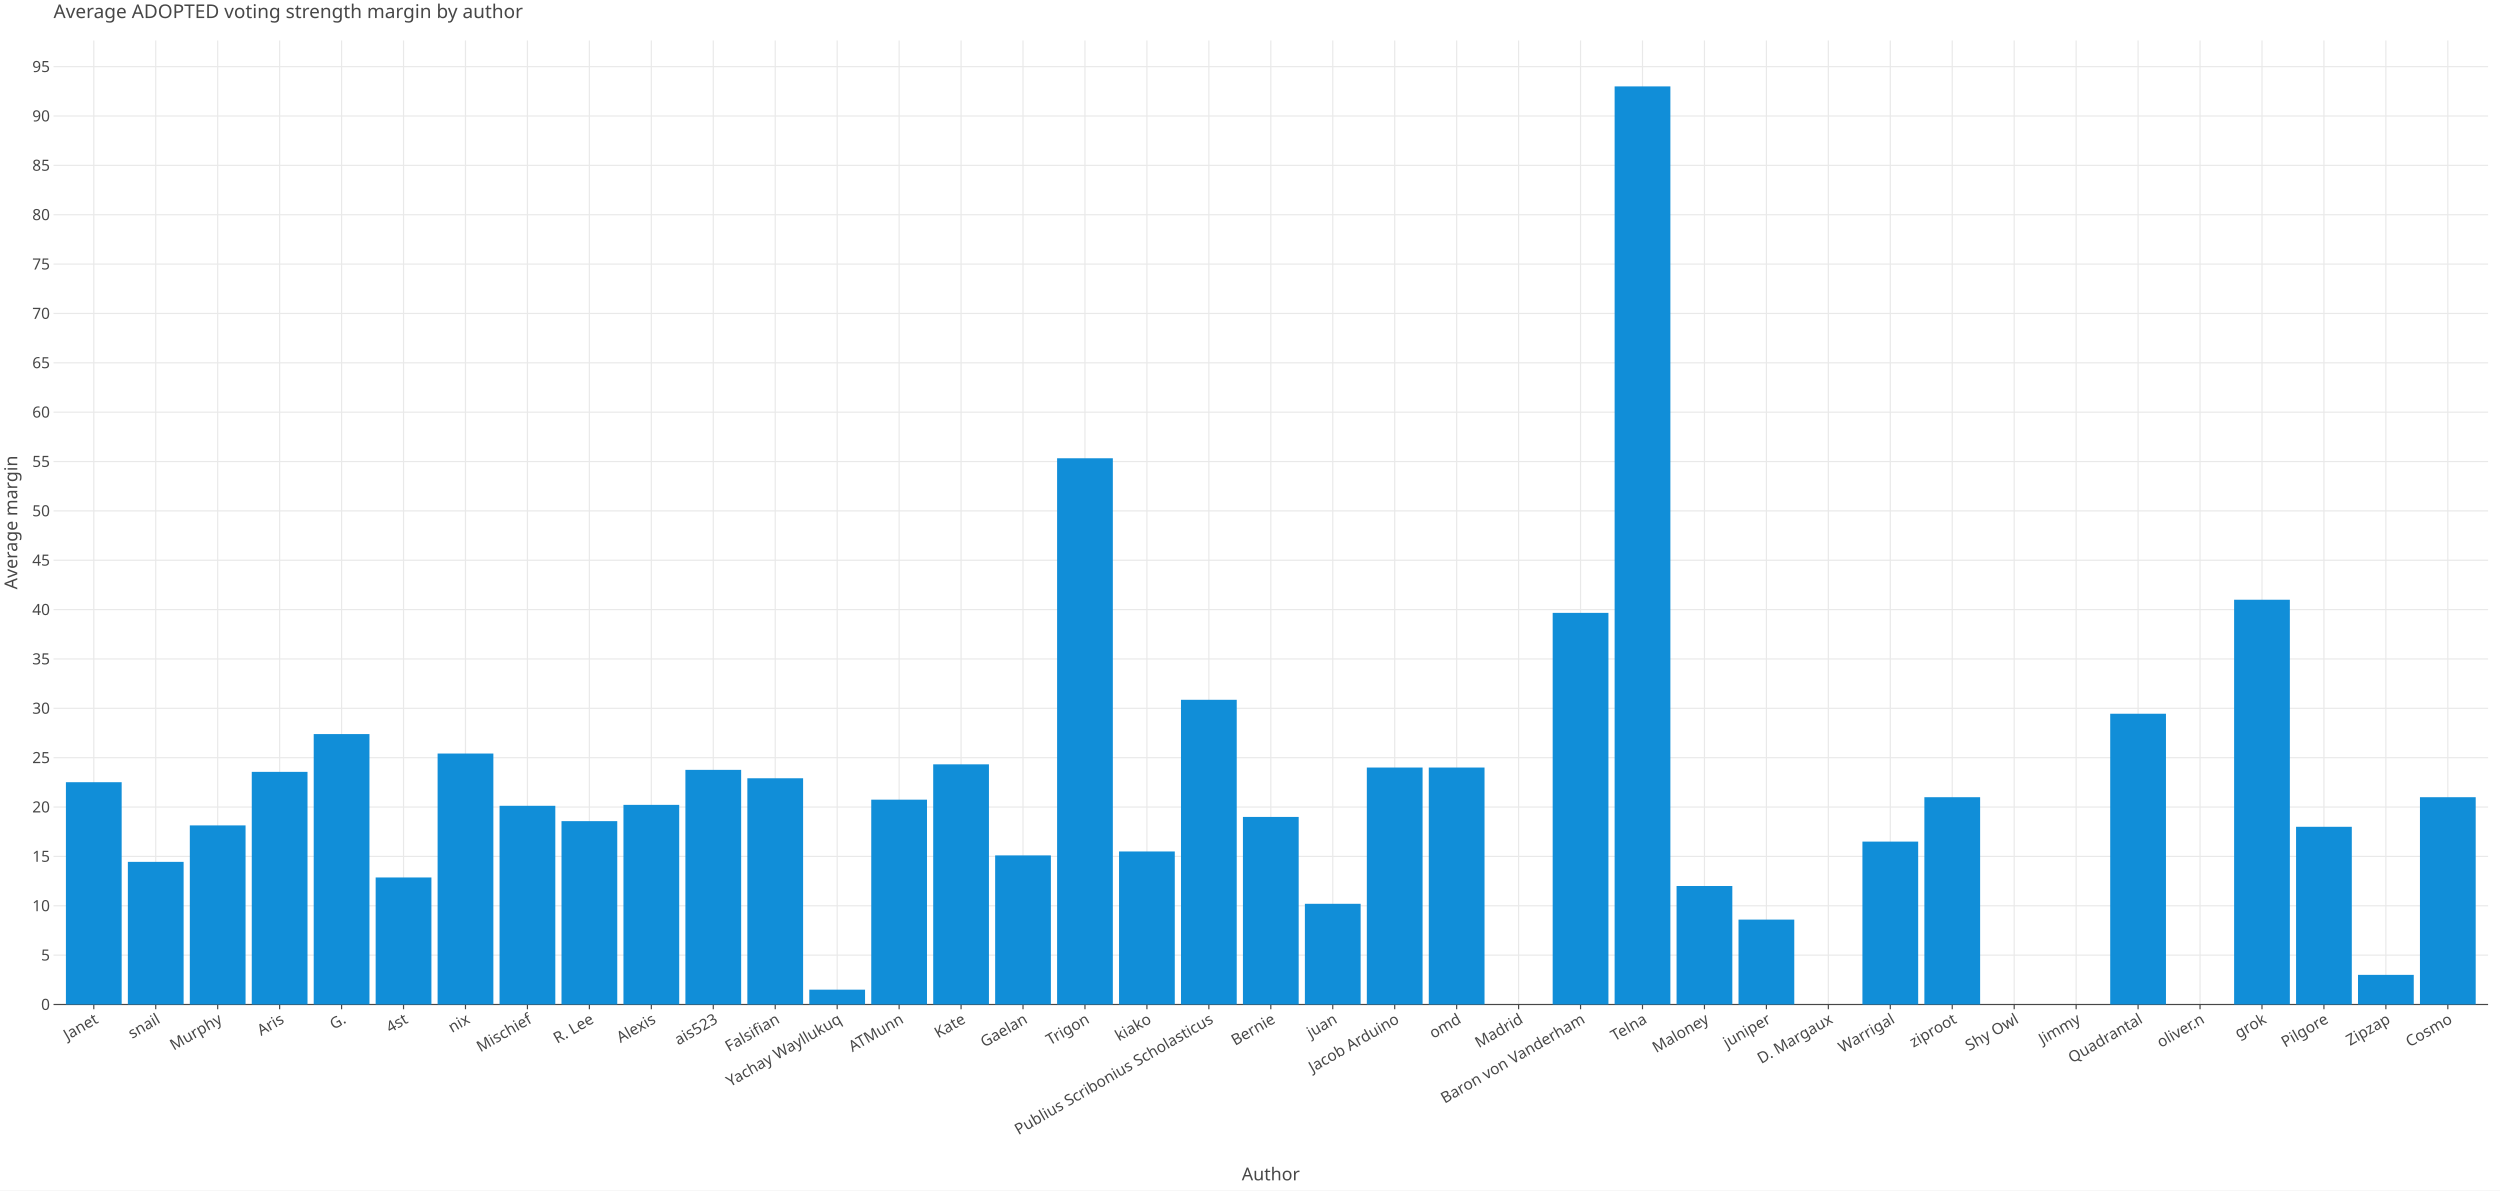
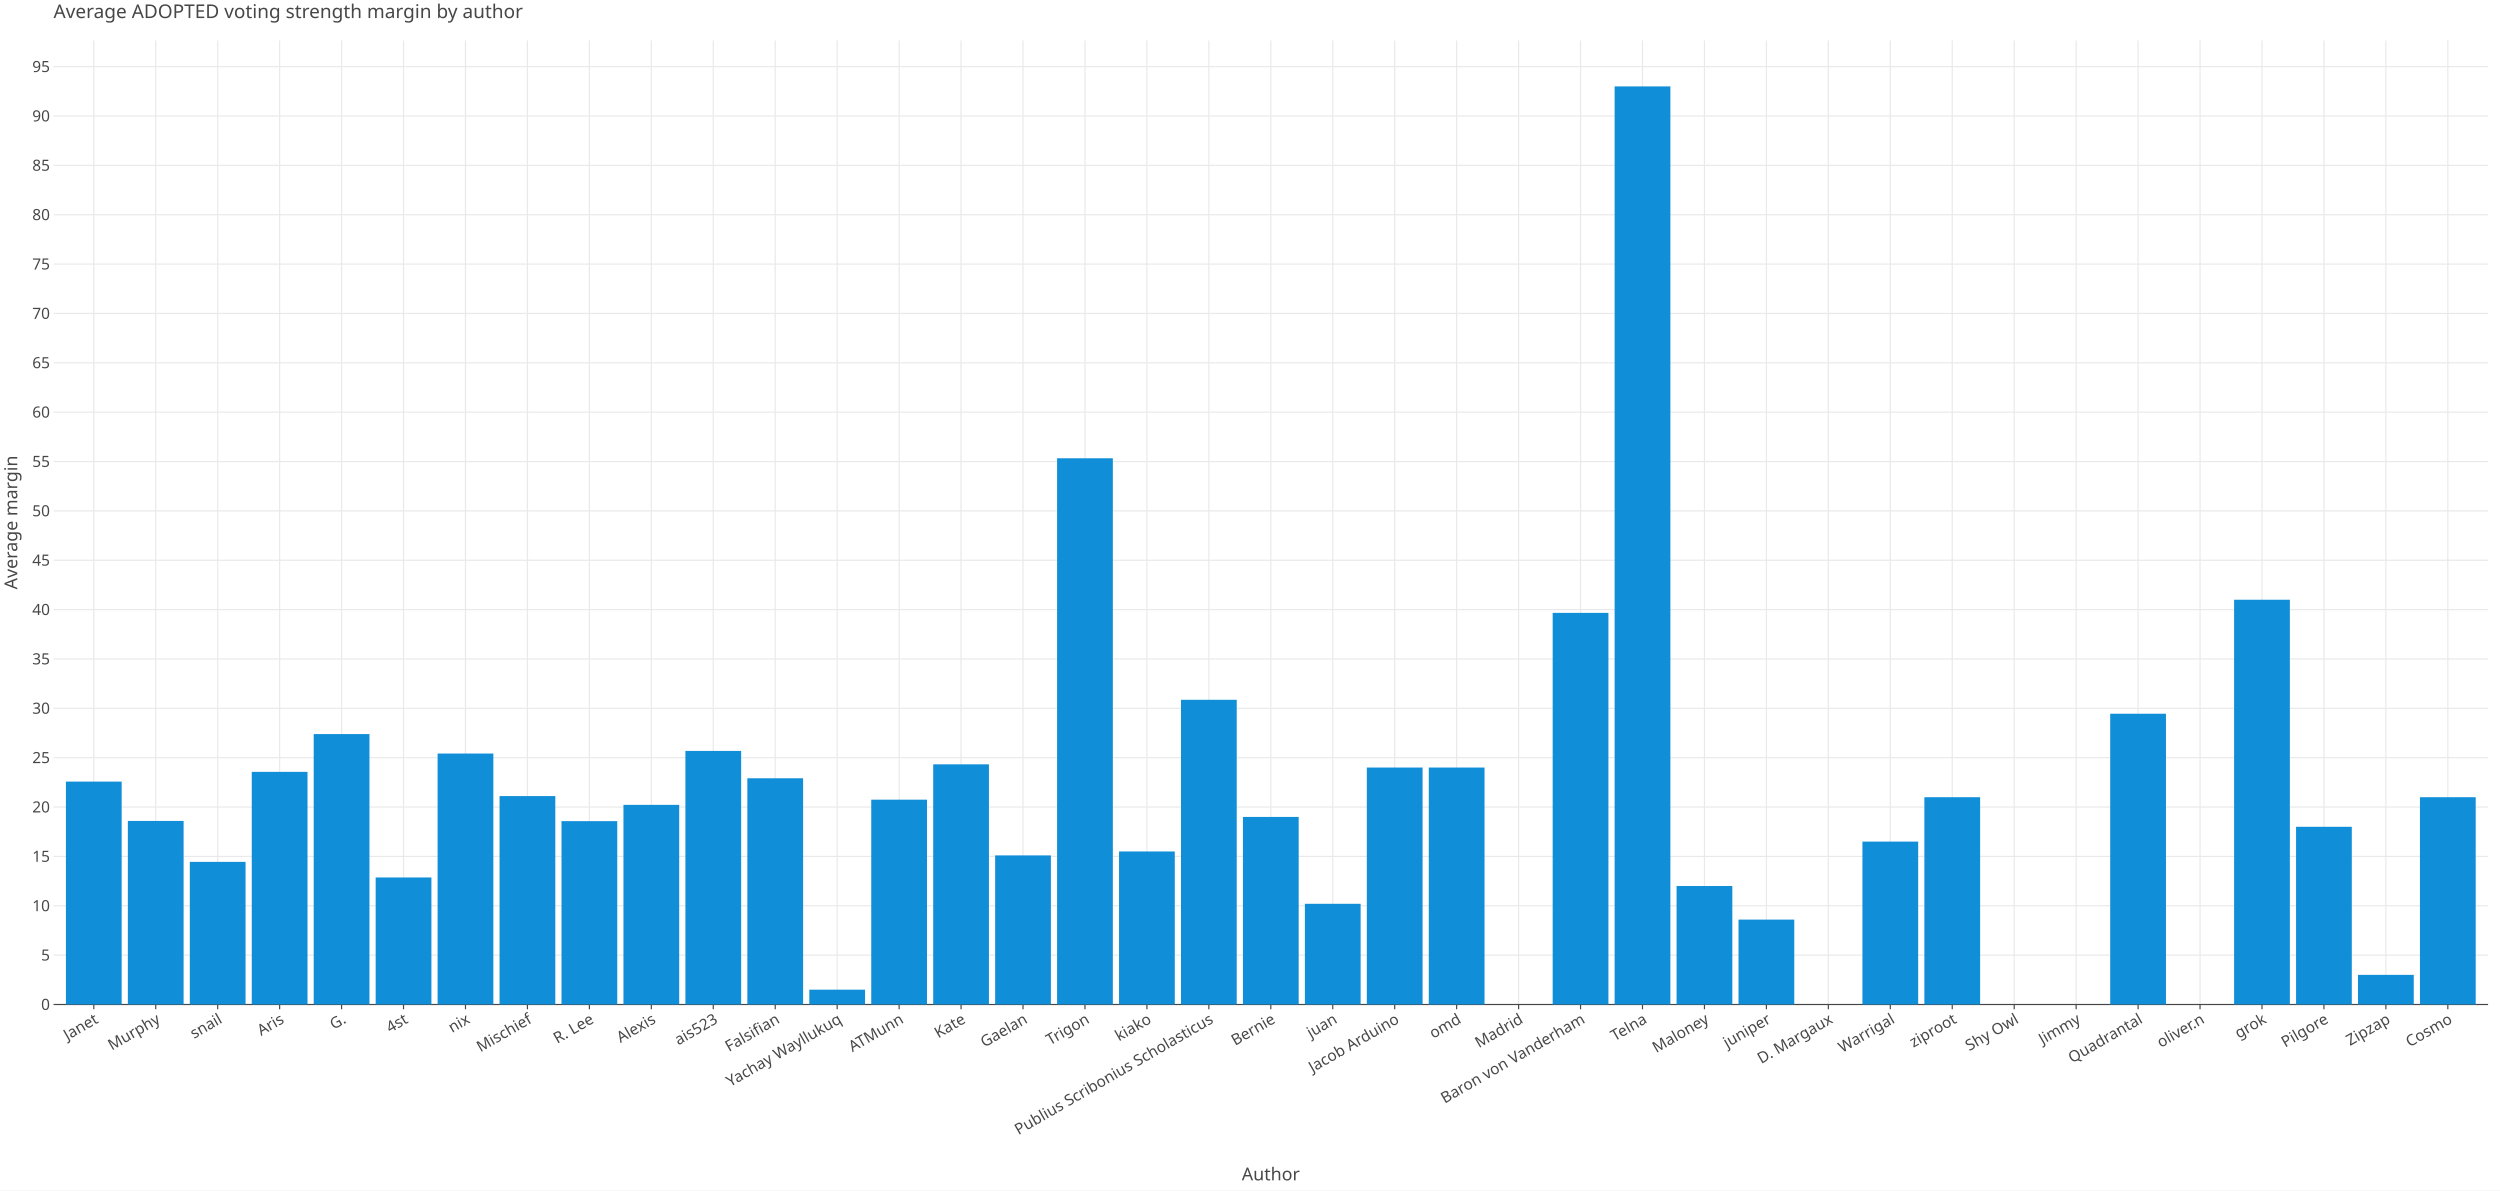
<svg xmlns="http://www.w3.org/2000/svg" class="plt-container" width="2100.0" height="1000.0">
  <style type="text/css">
  .plt-container {
   font-family: Lucida Grande, sans-serif;
   user-select: none;
   -webkit-user-select: none;
   -moz-user-select: none;
   -ms-user-select: none;
}
text {
   text-rendering: optimizeLegibility;
}
- #peZmkcB .plot-title {
+ #pM01nCL .plot-title {
   fill: #474747;
   font-family: Lucida Grande, sans-serif;
   font-size: 16.0px;
   font-weight: normal;
   font-style: normal;   
}
- #peZmkcB .plot-subtitle {
+ #pM01nCL .plot-subtitle {
   fill: #474747;
   font-family: Lucida Grande, sans-serif;
   font-size: 15.0px;
   font-weight: normal;
   font-style: normal;   
}
- #peZmkcB .plot-caption {
-    fill: #474747;
-    font-family: Lucida Grande, sans-serif;
-    font-size: 13.0px;
-    font-weight: normal;
-    font-style: normal;   
- }
- #peZmkcB .legend-title {
+ #pM01nCL .plot-caption {
+    fill: #474747;
+    font-family: Lucida Grande, sans-serif;
+    font-size: 13.0px;
+    font-weight: normal;
+    font-style: normal;   
+ }
+ #pM01nCL .legend-title {
   fill: #474747;
   font-family: Lucida Grande, sans-serif;
   font-size: 15.0px;
   font-weight: normal;
   font-style: normal;   
}
- #peZmkcB .legend-item {
-    fill: #474747;
-    font-family: Lucida Grande, sans-serif;
-    font-size: 13.0px;
-    font-weight: normal;
-    font-style: normal;   
- }
- #peZmkcB .axis-title-x {
+ #pM01nCL .legend-item {
+    fill: #474747;
+    font-family: Lucida Grande, sans-serif;
+    font-size: 13.0px;
+    font-weight: normal;
+    font-style: normal;   
+ }
+ #pM01nCL .axis-title-x {
   fill: #474747;
   font-family: Lucida Grande, sans-serif;
   font-size: 15.0px;
   font-weight: normal;
   font-style: normal;   
}
- #peZmkcB .axis-text-x {
-    fill: #474747;
-    font-family: Lucida Grande, sans-serif;
-    font-size: 13.0px;
-    font-weight: normal;
-    font-style: normal;   
- }
- #dZuiqFP .axis-tooltip-text-x {
+ #pM01nCL .axis-text-x {
+    fill: #474747;
+    font-family: Lucida Grande, sans-serif;
+    font-size: 13.0px;
+    font-weight: normal;
+    font-style: normal;   
+ }
+ #d5XIESj .axis-tooltip-text-x {
   fill: #ffffff;
   font-family: Lucida Grande, sans-serif;
   font-size: 13.0px;
   font-weight: normal;
   font-style: normal;   
}
- #peZmkcB .axis-title-y {
+ #pM01nCL .axis-title-y {
   fill: #474747;
   font-family: Lucida Grande, sans-serif;
   font-size: 15.0px;
   font-weight: normal;
   font-style: normal;   
}
- #peZmkcB .axis-text-y {
-    fill: #474747;
-    font-family: Lucida Grande, sans-serif;
-    font-size: 13.0px;
-    font-weight: normal;
-    font-style: normal;   
- }
- #dZuiqFP .axis-tooltip-text-y {
+ #pM01nCL .axis-text-y {
+    fill: #474747;
+    font-family: Lucida Grande, sans-serif;
+    font-size: 13.0px;
+    font-weight: normal;
+    font-style: normal;   
+ }
+ #d5XIESj .axis-tooltip-text-y {
   fill: #ffffff;
   font-family: Lucida Grande, sans-serif;
   font-size: 13.0px;
   font-weight: normal;
   font-style: normal;   
}
- #peZmkcB .facet-strip-text-x {
-    fill: #474747;
-    font-family: Lucida Grande, sans-serif;
-    font-size: 13.0px;
-    font-weight: normal;
-    font-style: normal;   
- }
- #peZmkcB .facet-strip-text-y {
-    fill: #474747;
-    font-family: Lucida Grande, sans-serif;
-    font-size: 13.0px;
-    font-weight: normal;
-    font-style: normal;   
- }
- #dZuiqFP .tooltip-text {
-    fill: #474747;
-    font-family: Lucida Grande, sans-serif;
-    font-size: 13.0px;
-    font-weight: normal;
-    font-style: normal;   
- }
- #dZuiqFP .tooltip-title {
+ #pM01nCL .facet-strip-text-x {
+    fill: #474747;
+    font-family: Lucida Grande, sans-serif;
+    font-size: 13.0px;
+    font-weight: normal;
+    font-style: normal;   
+ }
+ #pM01nCL .facet-strip-text-y {
+    fill: #474747;
+    font-family: Lucida Grande, sans-serif;
+    font-size: 13.0px;
+    font-weight: normal;
+    font-style: normal;   
+ }
+ #d5XIESj .tooltip-text {
+    fill: #474747;
+    font-family: Lucida Grande, sans-serif;
+    font-size: 13.0px;
+    font-weight: normal;
+    font-style: normal;   
+ }
+ #d5XIESj .tooltip-title {
   fill: #474747;
   font-family: Lucida Grande, sans-serif;
   font-size: 13.0px;
   font-weight: bold;
   font-style: normal;   
}
- #dZuiqFP .tooltip-label {
+ #d5XIESj .tooltip-label {
   fill: #474747;
   font-family: Lucida Grande, sans-serif;
   font-size: 13.0px;
   font-weight: bold;
   font-style: normal;   
}

  </style>
-   <g id="peZmkcB">
+   <g id="pM01nCL">
    <rect x="0.0" y="0.0" height="1000.0" width="2100.0" stroke="rgb(71,71,71)" stroke-opacity="1.0" stroke-width="0.0" fill="rgb(255,255,255)" fill-opacity="1.0">
    </rect>
    <g transform="translate(23.0 34.0 ) ">
      <g transform="translate(21.96121 809.7774 ) ">
        <line x1="33.824" y1="-0.0" x2="33.824" y2="-809.777" stroke="rgb(233,233,233)" stroke-opacity="1.0" stroke-width="1.0">
        </line>
        <line x1="85.86" y1="-0.0" x2="85.86" y2="-809.777" stroke="rgb(233,233,233)" stroke-opacity="1.0" stroke-width="1.0">
        </line>
        <line x1="137.897" y1="-0.0" x2="137.897" y2="-809.777" stroke="rgb(233,233,233)" stroke-opacity="1.0" stroke-width="1.0">
        </line>
        <line x1="189.934" y1="-0.0" x2="189.934" y2="-809.777" stroke="rgb(233,233,233)" stroke-opacity="1.0" stroke-width="1.0">
        </line>
        <line x1="241.97" y1="-0.0" x2="241.97" y2="-809.777" stroke="rgb(233,233,233)" stroke-opacity="1.0" stroke-width="1.0">
        </line>
        <line x1="294.007" y1="-0.0" x2="294.007" y2="-809.777" stroke="rgb(233,233,233)" stroke-opacity="1.0" stroke-width="1.0">
        </line>
        <line x1="346.043" y1="-0.0" x2="346.043" y2="-809.777" stroke="rgb(233,233,233)" stroke-opacity="1.0" stroke-width="1.0">
        </line>
        <line x1="398.08" y1="-0.0" x2="398.08" y2="-809.777" stroke="rgb(233,233,233)" stroke-opacity="1.0" stroke-width="1.0">
        </line>
        <line x1="450.117" y1="-0.0" x2="450.117" y2="-809.777" stroke="rgb(233,233,233)" stroke-opacity="1.0" stroke-width="1.0">
        </line>
        <line x1="502.153" y1="-0.0" x2="502.153" y2="-809.777" stroke="rgb(233,233,233)" stroke-opacity="1.0" stroke-width="1.0">
        </line>
        <line x1="554.19" y1="-0.0" x2="554.19" y2="-809.777" stroke="rgb(233,233,233)" stroke-opacity="1.0" stroke-width="1.0">
        </line>
        <line x1="606.227" y1="-0.0" x2="606.227" y2="-809.777" stroke="rgb(233,233,233)" stroke-opacity="1.0" stroke-width="1.0">
        </line>
        <line x1="658.263" y1="-0.0" x2="658.263" y2="-809.777" stroke="rgb(233,233,233)" stroke-opacity="1.0" stroke-width="1.0">
        </line>
        <line x1="710.3" y1="-0.0" x2="710.3" y2="-809.777" stroke="rgb(233,233,233)" stroke-opacity="1.0" stroke-width="1.0">
        </line>
        <line x1="762.336" y1="-0.0" x2="762.336" y2="-809.777" stroke="rgb(233,233,233)" stroke-opacity="1.0" stroke-width="1.0">
        </line>
        <line x1="814.373" y1="-0.0" x2="814.373" y2="-809.777" stroke="rgb(233,233,233)" stroke-opacity="1.0" stroke-width="1.0">
        </line>
        <line x1="866.41" y1="-0.0" x2="866.41" y2="-809.777" stroke="rgb(233,233,233)" stroke-opacity="1.0" stroke-width="1.0">
        </line>
        <line x1="918.446" y1="-0.0" x2="918.446" y2="-809.777" stroke="rgb(233,233,233)" stroke-opacity="1.0" stroke-width="1.0">
        </line>
        <line x1="970.483" y1="-0.0" x2="970.483" y2="-809.777" stroke="rgb(233,233,233)" stroke-opacity="1.0" stroke-width="1.0">
        </line>
        <line x1="1022.519" y1="-0.0" x2="1022.519" y2="-809.777" stroke="rgb(233,233,233)" stroke-opacity="1.0" stroke-width="1.0">
        </line>
        <line x1="1074.556" y1="-0.0" x2="1074.556" y2="-809.777" stroke="rgb(233,233,233)" stroke-opacity="1.0" stroke-width="1.0">
        </line>
        <line x1="1126.593" y1="-0.0" x2="1126.593" y2="-809.777" stroke="rgb(233,233,233)" stroke-opacity="1.0" stroke-width="1.0">
        </line>
        <line x1="1178.629" y1="-0.0" x2="1178.629" y2="-809.777" stroke="rgb(233,233,233)" stroke-opacity="1.0" stroke-width="1.0">
        </line>
        <line x1="1230.666" y1="-0.0" x2="1230.666" y2="-809.777" stroke="rgb(233,233,233)" stroke-opacity="1.0" stroke-width="1.0">
        </line>
        <line x1="1282.702" y1="-0.0" x2="1282.702" y2="-809.777" stroke="rgb(233,233,233)" stroke-opacity="1.0" stroke-width="1.0">
        </line>
        <line x1="1334.739" y1="-0.0" x2="1334.739" y2="-809.777" stroke="rgb(233,233,233)" stroke-opacity="1.0" stroke-width="1.0">
        </line>
        <line x1="1386.776" y1="-0.0" x2="1386.776" y2="-809.777" stroke="rgb(233,233,233)" stroke-opacity="1.0" stroke-width="1.0">
        </line>
        <line x1="1438.812" y1="-0.0" x2="1438.812" y2="-809.777" stroke="rgb(233,233,233)" stroke-opacity="1.0" stroke-width="1.0">
        </line>
        <line x1="1490.849" y1="-0.0" x2="1490.849" y2="-809.777" stroke="rgb(233,233,233)" stroke-opacity="1.0" stroke-width="1.0">
        </line>
        <line x1="1542.885" y1="-0.0" x2="1542.885" y2="-809.777" stroke="rgb(233,233,233)" stroke-opacity="1.0" stroke-width="1.0">
        </line>
        <line x1="1594.922" y1="-0.0" x2="1594.922" y2="-809.777" stroke="rgb(233,233,233)" stroke-opacity="1.0" stroke-width="1.0">
        </line>
        <line x1="1646.959" y1="-0.0" x2="1646.959" y2="-809.777" stroke="rgb(233,233,233)" stroke-opacity="1.0" stroke-width="1.0">
        </line>
        <line x1="1698.995" y1="-0.0" x2="1698.995" y2="-809.777" stroke="rgb(233,233,233)" stroke-opacity="1.0" stroke-width="1.0">
        </line>
        <line x1="1751.032" y1="-0.0" x2="1751.032" y2="-809.777" stroke="rgb(233,233,233)" stroke-opacity="1.0" stroke-width="1.0">
        </line>
        <line x1="1803.069" y1="-0.0" x2="1803.069" y2="-809.777" stroke="rgb(233,233,233)" stroke-opacity="1.0" stroke-width="1.0">
        </line>
        <line x1="1855.105" y1="-0.0" x2="1855.105" y2="-809.777" stroke="rgb(233,233,233)" stroke-opacity="1.0" stroke-width="1.0">
        </line>
        <line x1="1907.142" y1="-0.0" x2="1907.142" y2="-809.777" stroke="rgb(233,233,233)" stroke-opacity="1.0" stroke-width="1.0">
        </line>
        <line x1="1959.178" y1="-0.0" x2="1959.178" y2="-809.777" stroke="rgb(233,233,233)" stroke-opacity="1.0" stroke-width="1.0">
        </line>
        <line x1="2011.215" y1="-0.0" x2="2011.215" y2="-809.777" stroke="rgb(233,233,233)" stroke-opacity="1.0" stroke-width="1.0">
        </line>
        <g transform="translate(33.8238 0.0 ) ">
          <line stroke-width="1.0" stroke="rgb(71,71,71)" stroke-opacity="1.0" x2="0.0" y2="4.0">
          </line>
          <g transform="translate(0.0 7.0 ) rotate(-30.0 ) ">
            <text class="axis-text-x" text-anchor="end" dy="0.7em">
            Janet
            </text>
          </g>
        </g>
        <g transform="translate(85.86041 0.0 ) ">
          <line stroke-width="1.0" stroke="rgb(71,71,71)" stroke-opacity="1.0" x2="0.0" y2="4.0">
          </line>
          <g transform="translate(0.0 7.0 ) rotate(-30.0 ) ">
            <text class="axis-text-x" text-anchor="end" dy="0.7em">
+             Murphy
+             </text>
+           </g>
+         </g>
+         <g transform="translate(137.897 0.0 ) ">
+           <line stroke-width="1.0" stroke="rgb(71,71,71)" stroke-opacity="1.0" x2="0.0" y2="4.0">
+           </line>
+           <g transform="translate(0.0 7.0 ) rotate(-30.0 ) ">
+             <text class="axis-text-x" text-anchor="end" dy="0.7em">
            snail
-             </text>
-           </g>
-         </g>
-         <g transform="translate(137.897 0.0 ) ">
-           <line stroke-width="1.0" stroke="rgb(71,71,71)" stroke-opacity="1.0" x2="0.0" y2="4.0">
-           </line>
-           <g transform="translate(0.0 7.0 ) rotate(-30.0 ) ">
-             <text class="axis-text-x" text-anchor="end" dy="0.7em">
-             Murphy
            </text>
          </g>
        </g>
        <g transform="translate(189.9336 0.0 ) ">
          <line stroke-width="1.0" stroke="rgb(71,71,71)" stroke-opacity="1.0" x2="0.0" y2="4.0">
          </line>
          <g transform="translate(0.0 7.0 ) rotate(-30.0 ) ">
            <text class="axis-text-x" text-anchor="end" dy="0.7em">
            Aris
            </text>
          </g>
        </g>
        <g transform="translate(241.9702 0.0 ) ">
          <line stroke-width="1.0" stroke="rgb(71,71,71)" stroke-opacity="1.0" x2="0.0" y2="4.0">
          </line>
          <g transform="translate(0.0 7.0 ) rotate(-30.0 ) ">
            <text class="axis-text-x" text-anchor="end" dy="0.7em">
            G.
            </text>
          </g>
        </g>
        <g transform="translate(294.0068 0.0 ) ">
          <line stroke-width="1.0" stroke="rgb(71,71,71)" stroke-opacity="1.0" x2="0.0" y2="4.0">
          </line>
          <g transform="translate(0.0 7.0 ) rotate(-30.0 ) ">
            <text class="axis-text-x" text-anchor="end" dy="0.7em">
            4st
            </text>
          </g>
        </g>
        <g transform="translate(346.0435 0.0 ) ">
          <line stroke-width="1.0" stroke="rgb(71,71,71)" stroke-opacity="1.0" x2="0.0" y2="4.0">
          </line>
          <g transform="translate(0.0 7.0 ) rotate(-30.0 ) ">
            <text class="axis-text-x" text-anchor="end" dy="0.7em">
            nix
            </text>
          </g>
        </g>
        <g transform="translate(398.0801 0.0 ) ">
          <line stroke-width="1.0" stroke="rgb(71,71,71)" stroke-opacity="1.0" x2="0.0" y2="4.0">
          </line>
          <g transform="translate(0.0 7.0 ) rotate(-30.0 ) ">
            <text class="axis-text-x" text-anchor="end" dy="0.7em">
            Mischief
            </text>
          </g>
        </g>
        <g transform="translate(450.1167 0.0 ) ">
          <line stroke-width="1.0" stroke="rgb(71,71,71)" stroke-opacity="1.0" x2="0.0" y2="4.0">
          </line>
          <g transform="translate(0.0 7.0 ) rotate(-30.0 ) ">
            <text class="axis-text-x" text-anchor="end" dy="0.7em">
            R. Lee
            </text>
          </g>
        </g>
        <g transform="translate(502.1533 0.0 ) ">
          <line stroke-width="1.0" stroke="rgb(71,71,71)" stroke-opacity="1.0" x2="0.0" y2="4.0">
          </line>
          <g transform="translate(0.0 7.0 ) rotate(-30.0 ) ">
            <text class="axis-text-x" text-anchor="end" dy="0.7em">
            Alexis
            </text>
          </g>
        </g>
        <g transform="translate(554.1899 0.0 ) ">
          <line stroke-width="1.0" stroke="rgb(71,71,71)" stroke-opacity="1.0" x2="0.0" y2="4.0">
          </line>
          <g transform="translate(0.0 7.0 ) rotate(-30.0 ) ">
            <text class="axis-text-x" text-anchor="end" dy="0.7em">
            ais523
            </text>
          </g>
        </g>
        <g transform="translate(606.2265 0.0 ) ">
          <line stroke-width="1.0" stroke="rgb(71,71,71)" stroke-opacity="1.0" x2="0.0" y2="4.0">
          </line>
          <g transform="translate(0.0 7.0 ) rotate(-30.0 ) ">
            <text class="axis-text-x" text-anchor="end" dy="0.7em">
            Falsifian
            </text>
          </g>
        </g>
        <g transform="translate(658.2631 0.0 ) ">
          <line stroke-width="1.0" stroke="rgb(71,71,71)" stroke-opacity="1.0" x2="0.0" y2="4.0">
          </line>
          <g transform="translate(0.0 7.0 ) rotate(-30.0 ) ">
            <text class="axis-text-x" text-anchor="end" dy="0.7em">
            Yachay Wayllukuq
            </text>
          </g>
        </g>
        <g transform="translate(710.2997 0.0 ) ">
          <line stroke-width="1.0" stroke="rgb(71,71,71)" stroke-opacity="1.0" x2="0.0" y2="4.0">
          </line>
          <g transform="translate(0.0 7.0 ) rotate(-30.0 ) ">
            <text class="axis-text-x" text-anchor="end" dy="0.7em">
            ATMunn
            </text>
          </g>
        </g>
        <g transform="translate(762.3363 0.0 ) ">
          <line stroke-width="1.0" stroke="rgb(71,71,71)" stroke-opacity="1.0" x2="0.0" y2="4.0">
          </line>
          <g transform="translate(0.0 7.0 ) rotate(-30.0 ) ">
            <text class="axis-text-x" text-anchor="end" dy="0.7em">
            Kate
            </text>
          </g>
        </g>
        <g transform="translate(814.373 0.0 ) ">
          <line stroke-width="1.0" stroke="rgb(71,71,71)" stroke-opacity="1.0" x2="0.0" y2="4.0">
          </line>
          <g transform="translate(0.0 7.0 ) rotate(-30.0 ) ">
            <text class="axis-text-x" text-anchor="end" dy="0.7em">
            Gaelan
            </text>
          </g>
        </g>
        <g transform="translate(866.4096 0.0 ) ">
          <line stroke-width="1.0" stroke="rgb(71,71,71)" stroke-opacity="1.0" x2="0.0" y2="4.0">
          </line>
          <g transform="translate(0.0 7.0 ) rotate(-30.0 ) ">
            <text class="axis-text-x" text-anchor="end" dy="0.7em">
            Trigon
            </text>
          </g>
        </g>
        <g transform="translate(918.4462 0.0 ) ">
          <line stroke-width="1.0" stroke="rgb(71,71,71)" stroke-opacity="1.0" x2="0.0" y2="4.0">
          </line>
          <g transform="translate(0.0 7.0 ) rotate(-30.0 ) ">
            <text class="axis-text-x" text-anchor="end" dy="0.7em">
            kiako
            </text>
          </g>
        </g>
        <g transform="translate(970.4828 0.0 ) ">
          <line stroke-width="1.0" stroke="rgb(71,71,71)" stroke-opacity="1.0" x2="0.0" y2="4.0">
          </line>
          <g transform="translate(0.0 7.0 ) rotate(-30.0 ) ">
            <text class="axis-text-x" text-anchor="end" dy="0.7em">
            Publius Scribonius Scholasticus
            </text>
          </g>
        </g>
        <g transform="translate(1022.519 0.0 ) ">
          <line stroke-width="1.0" stroke="rgb(71,71,71)" stroke-opacity="1.0" x2="0.0" y2="4.0">
          </line>
          <g transform="translate(0.0 7.0 ) rotate(-30.0 ) ">
            <text class="axis-text-x" text-anchor="end" dy="0.7em">
            Bernie
            </text>
          </g>
        </g>
        <g transform="translate(1074.556 0.0 ) ">
          <line stroke-width="1.0" stroke="rgb(71,71,71)" stroke-opacity="1.0" x2="0.0" y2="4.0">
          </line>
          <g transform="translate(0.0 7.0 ) rotate(-30.0 ) ">
            <text class="axis-text-x" text-anchor="end" dy="0.7em">
            juan
            </text>
          </g>
        </g>
        <g transform="translate(1126.593 0.0 ) ">
          <line stroke-width="1.0" stroke="rgb(71,71,71)" stroke-opacity="1.0" x2="0.0" y2="4.0">
          </line>
          <g transform="translate(0.0 7.0 ) rotate(-30.0 ) ">
            <text class="axis-text-x" text-anchor="end" dy="0.7em">
            Jacob Arduino
            </text>
          </g>
        </g>
        <g transform="translate(1178.629 0.0 ) ">
          <line stroke-width="1.0" stroke="rgb(71,71,71)" stroke-opacity="1.0" x2="0.0" y2="4.0">
          </line>
          <g transform="translate(0.0 7.0 ) rotate(-30.0 ) ">
            <text class="axis-text-x" text-anchor="end" dy="0.7em">
            omd
            </text>
          </g>
        </g>
        <g transform="translate(1230.666 0.0 ) ">
          <line stroke-width="1.0" stroke="rgb(71,71,71)" stroke-opacity="1.0" x2="0.0" y2="4.0">
          </line>
          <g transform="translate(0.0 7.0 ) rotate(-30.0 ) ">
            <text class="axis-text-x" text-anchor="end" dy="0.7em">
            Madrid
            </text>
          </g>
        </g>
        <g transform="translate(1282.702 0.0 ) ">
          <line stroke-width="1.0" stroke="rgb(71,71,71)" stroke-opacity="1.0" x2="0.0" y2="4.0">
          </line>
          <g transform="translate(0.0 7.0 ) rotate(-30.0 ) ">
            <text class="axis-text-x" text-anchor="end" dy="0.7em">
            Baron von Vanderham
            </text>
          </g>
        </g>
        <g transform="translate(1334.739 0.0 ) ">
          <line stroke-width="1.0" stroke="rgb(71,71,71)" stroke-opacity="1.0" x2="0.0" y2="4.0">
          </line>
          <g transform="translate(0.0 7.0 ) rotate(-30.0 ) ">
            <text class="axis-text-x" text-anchor="end" dy="0.7em">
            Telna
            </text>
          </g>
        </g>
        <g transform="translate(1386.776 0.0 ) ">
          <line stroke-width="1.0" stroke="rgb(71,71,71)" stroke-opacity="1.0" x2="0.0" y2="4.0">
          </line>
          <g transform="translate(0.0 7.0 ) rotate(-30.0 ) ">
            <text class="axis-text-x" text-anchor="end" dy="0.7em">
            Maloney
            </text>
          </g>
        </g>
        <g transform="translate(1438.812 0.0 ) ">
          <line stroke-width="1.0" stroke="rgb(71,71,71)" stroke-opacity="1.0" x2="0.0" y2="4.0">
          </line>
          <g transform="translate(0.0 7.0 ) rotate(-30.0 ) ">
            <text class="axis-text-x" text-anchor="end" dy="0.7em">
            juniper
            </text>
          </g>
        </g>
        <g transform="translate(1490.849 0.0 ) ">
          <line stroke-width="1.0" stroke="rgb(71,71,71)" stroke-opacity="1.0" x2="0.0" y2="4.0">
          </line>
          <g transform="translate(0.0 7.0 ) rotate(-30.0 ) ">
            <text class="axis-text-x" text-anchor="end" dy="0.7em">
            D. Margaux
            </text>
          </g>
        </g>
        <g transform="translate(1542.885 0.0 ) ">
          <line stroke-width="1.0" stroke="rgb(71,71,71)" stroke-opacity="1.0" x2="0.0" y2="4.0">
          </line>
          <g transform="translate(0.0 7.0 ) rotate(-30.0 ) ">
            <text class="axis-text-x" text-anchor="end" dy="0.7em">
            Warrigal
            </text>
          </g>
        </g>
        <g transform="translate(1594.922 0.0 ) ">
          <line stroke-width="1.0" stroke="rgb(71,71,71)" stroke-opacity="1.0" x2="0.0" y2="4.0">
          </line>
          <g transform="translate(0.0 7.0 ) rotate(-30.0 ) ">
            <text class="axis-text-x" text-anchor="end" dy="0.7em">
            ziproot
            </text>
          </g>
        </g>
        <g transform="translate(1646.959 0.0 ) ">
          <line stroke-width="1.0" stroke="rgb(71,71,71)" stroke-opacity="1.0" x2="0.0" y2="4.0">
          </line>
          <g transform="translate(0.0 7.0 ) rotate(-30.0 ) ">
            <text class="axis-text-x" text-anchor="end" dy="0.7em">
            Shy Owl
            </text>
          </g>
        </g>
        <g transform="translate(1698.995 0.0 ) ">
          <line stroke-width="1.0" stroke="rgb(71,71,71)" stroke-opacity="1.0" x2="0.0" y2="4.0">
          </line>
          <g transform="translate(0.0 7.0 ) rotate(-30.0 ) ">
            <text class="axis-text-x" text-anchor="end" dy="0.7em">
            Jimmy
            </text>
          </g>
        </g>
        <g transform="translate(1751.032 0.0 ) ">
          <line stroke-width="1.0" stroke="rgb(71,71,71)" stroke-opacity="1.0" x2="0.0" y2="4.0">
          </line>
          <g transform="translate(0.0 7.0 ) rotate(-30.0 ) ">
            <text class="axis-text-x" text-anchor="end" dy="0.7em">
            Quadrantal
            </text>
          </g>
        </g>
        <g transform="translate(1803.069 0.0 ) ">
          <line stroke-width="1.0" stroke="rgb(71,71,71)" stroke-opacity="1.0" x2="0.0" y2="4.0">
          </line>
          <g transform="translate(0.0 7.0 ) rotate(-30.0 ) ">
            <text class="axis-text-x" text-anchor="end" dy="0.7em">
            oliver.n
            </text>
          </g>
        </g>
        <g transform="translate(1855.105 0.0 ) ">
          <line stroke-width="1.0" stroke="rgb(71,71,71)" stroke-opacity="1.0" x2="0.0" y2="4.0">
          </line>
          <g transform="translate(0.0 7.0 ) rotate(-30.0 ) ">
            <text class="axis-text-x" text-anchor="end" dy="0.7em">
            grok
            </text>
          </g>
        </g>
        <g transform="translate(1907.142 0.0 ) ">
          <line stroke-width="1.0" stroke="rgb(71,71,71)" stroke-opacity="1.0" x2="0.0" y2="4.0">
          </line>
          <g transform="translate(0.0 7.0 ) rotate(-30.0 ) ">
            <text class="axis-text-x" text-anchor="end" dy="0.7em">
            Pilgore
            </text>
          </g>
        </g>
        <g transform="translate(1959.178 0.0 ) ">
          <line stroke-width="1.0" stroke="rgb(71,71,71)" stroke-opacity="1.0" x2="0.0" y2="4.0">
          </line>
          <g transform="translate(0.0 7.0 ) rotate(-30.0 ) ">
            <text class="axis-text-x" text-anchor="end" dy="0.7em">
            Zipzap
            </text>
          </g>
        </g>
        <g transform="translate(2011.215 0.0 ) ">
          <line stroke-width="1.0" stroke="rgb(71,71,71)" stroke-opacity="1.0" x2="0.0" y2="4.0">
          </line>
          <g transform="translate(0.0 7.0 ) rotate(-30.0 ) ">
            <text class="axis-text-x" text-anchor="end" dy="0.7em">
            Cosmo
            </text>
          </g>
        </g>
        <line x1="0.0" y1="0.0" x2="2045.039" y2="0.0" stroke-width="1.0" stroke="rgb(71,71,71)" stroke-opacity="1.0">
        </line>
      </g>
      <g transform="translate(21.96121 0.0 ) ">
        <line x1="0.0" y1="768.314" x2="2045.039" y2="768.314" stroke="rgb(233,233,233)" stroke-opacity="1.0" stroke-width="1.0">
        </line>
        <line x1="0.0" y1="726.851" x2="2045.039" y2="726.851" stroke="rgb(233,233,233)" stroke-opacity="1.0" stroke-width="1.0">
        </line>
        <line x1="0.0" y1="685.388" x2="2045.039" y2="685.388" stroke="rgb(233,233,233)" stroke-opacity="1.0" stroke-width="1.0">
        </line>
        <line x1="0.0" y1="643.924" x2="2045.039" y2="643.924" stroke="rgb(233,233,233)" stroke-opacity="1.0" stroke-width="1.0">
        </line>
        <line x1="0.0" y1="602.461" x2="2045.039" y2="602.461" stroke="rgb(233,233,233)" stroke-opacity="1.0" stroke-width="1.0">
        </line>
        <line x1="0.0" y1="560.998" x2="2045.039" y2="560.998" stroke="rgb(233,233,233)" stroke-opacity="1.0" stroke-width="1.0">
        </line>
        <line x1="0.0" y1="519.535" x2="2045.039" y2="519.535" stroke="rgb(233,233,233)" stroke-opacity="1.0" stroke-width="1.0">
        </line>
        <line x1="0.0" y1="478.071" x2="2045.039" y2="478.071" stroke="rgb(233,233,233)" stroke-opacity="1.0" stroke-width="1.0">
        </line>
        <line x1="0.0" y1="436.608" x2="2045.039" y2="436.608" stroke="rgb(233,233,233)" stroke-opacity="1.0" stroke-width="1.0">
        </line>
        <line x1="0.0" y1="395.145" x2="2045.039" y2="395.145" stroke="rgb(233,233,233)" stroke-opacity="1.0" stroke-width="1.0">
        </line>
        <line x1="0.0" y1="353.682" x2="2045.039" y2="353.682" stroke="rgb(233,233,233)" stroke-opacity="1.0" stroke-width="1.0">
        </line>
        <line x1="0.0" y1="312.218" x2="2045.039" y2="312.218" stroke="rgb(233,233,233)" stroke-opacity="1.0" stroke-width="1.0">
        </line>
        <line x1="0.0" y1="270.755" x2="2045.039" y2="270.755" stroke="rgb(233,233,233)" stroke-opacity="1.0" stroke-width="1.0">
        </line>
        <line x1="0.0" y1="229.292" x2="2045.039" y2="229.292" stroke="rgb(233,233,233)" stroke-opacity="1.0" stroke-width="1.0">
        </line>
        <line x1="0.0" y1="187.829" x2="2045.039" y2="187.829" stroke="rgb(233,233,233)" stroke-opacity="1.0" stroke-width="1.0">
        </line>
        <line x1="0.0" y1="146.365" x2="2045.039" y2="146.365" stroke="rgb(233,233,233)" stroke-opacity="1.0" stroke-width="1.0">
        </line>
        <line x1="0.0" y1="104.902" x2="2045.039" y2="104.902" stroke="rgb(233,233,233)" stroke-opacity="1.0" stroke-width="1.0">
        </line>
        <line x1="0.0" y1="63.439" x2="2045.039" y2="63.439" stroke="rgb(233,233,233)" stroke-opacity="1.0" stroke-width="1.0">
        </line>
        <line x1="0.0" y1="21.976" x2="2045.039" y2="21.976" stroke="rgb(233,233,233)" stroke-opacity="1.0" stroke-width="1.0">
        </line>
        <g transform="translate(0.0 809.7774 ) ">
          <g transform="translate(-3.0 0.0 ) ">
            <text class="axis-text-y" text-anchor="end" dy="0.35em">
            0
            </text>
          </g>
        </g>
        <g transform="translate(0.0 768.3142 ) ">
          <g transform="translate(-3.0 0.0 ) ">
            <text class="axis-text-y" text-anchor="end" dy="0.35em">
            5
            </text>
          </g>
        </g>
        <g transform="translate(0.0 726.8509 ) ">
          <g transform="translate(-3.0 0.0 ) ">
            <text class="axis-text-y" text-anchor="end" dy="0.35em">
            10
            </text>
          </g>
        </g>
        <g transform="translate(0.0 685.3877 ) ">
          <g transform="translate(-3.0 0.0 ) ">
            <text class="axis-text-y" text-anchor="end" dy="0.35em">
            15
            </text>
          </g>
        </g>
        <g transform="translate(0.0 643.9244 ) ">
          <g transform="translate(-3.0 0.0 ) ">
            <text class="axis-text-y" text-anchor="end" dy="0.35em">
            20
            </text>
          </g>
        </g>
        <g transform="translate(0.0 602.4611 ) ">
          <g transform="translate(-3.0 0.0 ) ">
            <text class="axis-text-y" text-anchor="end" dy="0.35em">
            25
            </text>
          </g>
        </g>
        <g transform="translate(0.0 560.9979 ) ">
          <g transform="translate(-3.0 0.0 ) ">
            <text class="axis-text-y" text-anchor="end" dy="0.35em">
            30
            </text>
          </g>
        </g>
        <g transform="translate(0.0 519.5346 ) ">
          <g transform="translate(-3.0 0.0 ) ">
            <text class="axis-text-y" text-anchor="end" dy="0.35em">
            35
            </text>
          </g>
        </g>
        <g transform="translate(0.0 478.0714 ) ">
          <g transform="translate(-3.0 0.0 ) ">
            <text class="axis-text-y" text-anchor="end" dy="0.35em">
            40
            </text>
          </g>
        </g>
        <g transform="translate(0.0 436.6081 ) ">
          <g transform="translate(-3.0 0.0 ) ">
            <text class="axis-text-y" text-anchor="end" dy="0.35em">
            45
            </text>
          </g>
        </g>
        <g transform="translate(0.0 395.1448 ) ">
          <g transform="translate(-3.0 0.0 ) ">
            <text class="axis-text-y" text-anchor="end" dy="0.35em">
            50
            </text>
          </g>
        </g>
        <g transform="translate(0.0 353.6816 ) ">
          <g transform="translate(-3.0 0.0 ) ">
            <text class="axis-text-y" text-anchor="end" dy="0.35em">
            55
            </text>
          </g>
        </g>
        <g transform="translate(0.0 312.2183 ) ">
          <g transform="translate(-3.0 0.0 ) ">
            <text class="axis-text-y" text-anchor="end" dy="0.35em">
            60
            </text>
          </g>
        </g>
        <g transform="translate(0.0 270.7551 ) ">
          <g transform="translate(-3.0 0.0 ) ">
            <text class="axis-text-y" text-anchor="end" dy="0.35em">
            65
            </text>
          </g>
        </g>
        <g transform="translate(0.0 229.2918 ) ">
          <g transform="translate(-3.0 0.0 ) ">
            <text class="axis-text-y" text-anchor="end" dy="0.35em">
            70
            </text>
          </g>
        </g>
        <g transform="translate(0.0 187.8286 ) ">
          <g transform="translate(-3.0 0.0 ) ">
            <text class="axis-text-y" text-anchor="end" dy="0.35em">
            75
            </text>
          </g>
        </g>
        <g transform="translate(0.0 146.3653 ) ">
          <g transform="translate(-3.0 0.0 ) ">
            <text class="axis-text-y" text-anchor="end" dy="0.35em">
            80
            </text>
          </g>
        </g>
        <g transform="translate(0.0 104.902 ) ">
          <g transform="translate(-3.0 0.0 ) ">
            <text class="axis-text-y" text-anchor="end" dy="0.35em">
            85
            </text>
          </g>
        </g>
        <g transform="translate(0.0 63.43878 ) ">
          <g transform="translate(-3.0 0.0 ) ">
            <text class="axis-text-y" text-anchor="end" dy="0.35em">
            90
            </text>
          </g>
        </g>
        <g transform="translate(0.0 21.97553 ) ">
          <g transform="translate(-3.0 0.0 ) ">
            <text class="axis-text-y" text-anchor="end" dy="0.35em">
            95
            </text>
          </g>
        </g>
      </g>
-       <g transform="translate(21.96121 0.0 ) " clip-path="url(#cHC9kTX)" clip-bounds-jfx="[rect (0.0, 0.0), (2045.039, 809.777)]">
+       <g transform="translate(21.96121 0.0 ) " clip-path="url(#cIZNOXy)" clip-bounds-jfx="[rect (0.0, 0.0), (2045.039, 809.777)]">
        <defs>
-           <clipPath id="cHC9kTX">
+           <clipPath id="cIZNOXy">
            <rect x="0.0" y="0.0" width="2045.039" height="809.777">
            </rect>
          </clipPath>
        </defs>
        <rect x="1987.799" y="635.632" height="174.146" width="46.833" stroke="rgb(0,0,0)" stroke-opacity="0.0" fill="rgb(17,142,216)" fill-opacity="1.0" stroke-width="1.0">
        </rect>
        <rect x="1935.762" y="784.899" height="24.878" width="46.833" stroke="rgb(0,0,0)" stroke-opacity="0.0" fill="rgb(17,142,216)" fill-opacity="1.0" stroke-width="1.0">
        </rect>
        <rect x="1883.725" y="660.51" height="149.268" width="46.833" stroke="rgb(0,0,0)" stroke-opacity="0.0" fill="rgb(17,142,216)" fill-opacity="1.0" stroke-width="1.0">
        </rect>
        <rect x="1831.689" y="469.779" height="339.999" width="46.833" stroke="rgb(0,0,0)" stroke-opacity="0.0" fill="rgb(17,142,216)" fill-opacity="1.0" stroke-width="1.0">
        </rect>
        <rect x="1727.615" y="565.559" height="244.219" width="46.833" stroke="rgb(0,0,0)" stroke-opacity="0.0" fill="rgb(17,142,216)" fill-opacity="1.0" stroke-width="1.0">
        </rect>
        <rect x="1571.506" y="635.632" height="174.146" width="46.833" stroke="rgb(0,0,0)" stroke-opacity="0.0" fill="rgb(17,142,216)" fill-opacity="1.0" stroke-width="1.0">
        </rect>
        <rect x="1519.469" y="672.949" height="136.829" width="46.833" stroke="rgb(0,0,0)" stroke-opacity="0.0" fill="rgb(17,142,216)" fill-opacity="1.0" stroke-width="1.0">
        </rect>
        <rect x="1415.396" y="738.461" height="71.317" width="46.833" stroke="rgb(0,0,0)" stroke-opacity="0.0" fill="rgb(17,142,216)" fill-opacity="1.0" stroke-width="1.0">
        </rect>
        <rect x="1363.359" y="710.266" height="99.512" width="46.833" stroke="rgb(0,0,0)" stroke-opacity="0.0" fill="rgb(17,142,216)" fill-opacity="1.0" stroke-width="1.0">
        </rect>
        <rect x="1311.323" y="38.561" height="771.217" width="46.833" stroke="rgb(0,0,0)" stroke-opacity="0.0" fill="rgb(17,142,216)" fill-opacity="1.0" stroke-width="1.0">
        </rect>
        <rect x="1259.286" y="480.836" height="328.942" width="46.833" stroke="rgb(0,0,0)" stroke-opacity="0.0" fill="rgb(17,142,216)" fill-opacity="1.0" stroke-width="1.0">
        </rect>
        <rect x="1155.213" y="610.754" height="199.024" width="46.833" stroke="rgb(0,0,0)" stroke-opacity="0.0" fill="rgb(17,142,216)" fill-opacity="1.0" stroke-width="1.0">
        </rect>
        <rect x="1103.176" y="610.754" height="199.024" width="46.833" stroke="rgb(0,0,0)" stroke-opacity="0.0" fill="rgb(17,142,216)" fill-opacity="1.0" stroke-width="1.0">
        </rect>
        <rect x="1051.14" y="725.192" height="84.585" width="46.833" stroke="rgb(0,0,0)" stroke-opacity="0.0" fill="rgb(17,142,216)" fill-opacity="1.0" stroke-width="1.0">
        </rect>
        <rect x="999.103" y="652.217" height="157.56" width="46.833" stroke="rgb(0,0,0)" stroke-opacity="0.0" fill="rgb(17,142,216)" fill-opacity="1.0" stroke-width="1.0">
        </rect>
        <rect x="947.066" y="553.811" height="255.967" width="46.833" stroke="rgb(0,0,0)" stroke-opacity="0.0" fill="rgb(17,142,216)" fill-opacity="1.0" stroke-width="1.0">
        </rect>
        <rect x="895.03" y="681.241" height="128.536" width="46.833" stroke="rgb(0,0,0)" stroke-opacity="0.0" fill="rgb(17,142,216)" fill-opacity="1.0" stroke-width="1.0">
        </rect>
        <rect x="842.993" y="350.917" height="458.86" width="46.833" stroke="rgb(0,0,0)" stroke-opacity="0.0" fill="rgb(17,142,216)" fill-opacity="1.0" stroke-width="1.0">
        </rect>
        <rect x="790.956" y="684.558" height="125.219" width="46.833" stroke="rgb(0,0,0)" stroke-opacity="0.0" fill="rgb(17,142,216)" fill-opacity="1.0" stroke-width="1.0">
        </rect>
        <rect x="738.92" y="608.017" height="201.76" width="46.833" stroke="rgb(0,0,0)" stroke-opacity="0.0" fill="rgb(17,142,216)" fill-opacity="1.0" stroke-width="1.0">
        </rect>
        <rect x="686.883" y="637.705" height="172.073" width="46.833" stroke="rgb(0,0,0)" stroke-opacity="0.0" fill="rgb(17,142,216)" fill-opacity="1.0" stroke-width="1.0">
        </rect>
        <rect x="634.847" y="797.338" height="12.439" width="46.833" stroke="rgb(0,0,0)" stroke-opacity="0.0" fill="rgb(17,142,216)" fill-opacity="1.0" stroke-width="1.0">
        </rect>
        <rect x="582.81" y="619.737" height="190.04" width="46.833" stroke="rgb(0,0,0)" stroke-opacity="0.0" fill="rgb(17,142,216)" fill-opacity="1.0" stroke-width="1.0">
        </rect>
-         <rect x="530.773" y="612.667" height="197.11" width="46.833" stroke="rgb(0,0,0)" stroke-opacity="0.0" fill="rgb(17,142,216)" fill-opacity="1.0" stroke-width="1.0">
+         <rect x="530.773" y="596.76" height="213.017" width="46.833" stroke="rgb(0,0,0)" stroke-opacity="0.0" fill="rgb(17,142,216)" fill-opacity="1.0" stroke-width="1.0">
        </rect>
        <rect x="478.737" y="642.082" height="167.696" width="46.833" stroke="rgb(0,0,0)" stroke-opacity="0.0" fill="rgb(17,142,216)" fill-opacity="1.0" stroke-width="1.0">
        </rect>
        <rect x="426.7" y="655.741" height="154.036" width="46.833" stroke="rgb(0,0,0)" stroke-opacity="0.0" fill="rgb(17,142,216)" fill-opacity="1.0" stroke-width="1.0">
        </rect>
-         <rect x="374.664" y="642.888" height="166.89" width="46.833" stroke="rgb(0,0,0)" stroke-opacity="0.0" fill="rgb(17,142,216)" fill-opacity="1.0" stroke-width="1.0">
+         <rect x="374.664" y="634.684" height="175.093" width="46.833" stroke="rgb(0,0,0)" stroke-opacity="0.0" fill="rgb(17,142,216)" fill-opacity="1.0" stroke-width="1.0">
        </rect>
        <rect x="322.627" y="598.941" height="210.837" width="46.833" stroke="rgb(0,0,0)" stroke-opacity="0.0" fill="rgb(17,142,216)" fill-opacity="1.0" stroke-width="1.0">
        </rect>
        <rect x="270.59" y="703.079" height="106.699" width="46.833" stroke="rgb(0,0,0)" stroke-opacity="0.0" fill="rgb(17,142,216)" fill-opacity="1.0" stroke-width="1.0">
        </rect>
        <rect x="218.554" y="582.597" height="227.18" width="46.833" stroke="rgb(0,0,0)" stroke-opacity="0.0" fill="rgb(17,142,216)" fill-opacity="1.0" stroke-width="1.0">
        </rect>
        <rect x="166.517" y="614.393" height="195.385" width="46.833" stroke="rgb(0,0,0)" stroke-opacity="0.0" fill="rgb(17,142,216)" fill-opacity="1.0" stroke-width="1.0">
        </rect>
-         <rect x="114.481" y="659.325" height="150.452" width="46.833" stroke="rgb(0,0,0)" stroke-opacity="0.0" fill="rgb(17,142,216)" fill-opacity="1.0" stroke-width="1.0">
-         </rect>
-         <rect x="62.444" y="689.975" height="119.802" width="46.833" stroke="rgb(0,0,0)" stroke-opacity="0.0" fill="rgb(17,142,216)" fill-opacity="1.0" stroke-width="1.0">
-         </rect>
-         <rect x="10.407" y="623.023" height="186.754" width="46.833" stroke="rgb(0,0,0)" stroke-opacity="0.0" fill="rgb(17,142,216)" fill-opacity="1.0" stroke-width="1.0">
+         <rect x="114.481" y="689.975" height="119.802" width="46.833" stroke="rgb(0,0,0)" stroke-opacity="0.0" fill="rgb(17,142,216)" fill-opacity="1.0" stroke-width="1.0">
+         </rect>
+         <rect x="62.444" y="655.609" height="154.168" width="46.833" stroke="rgb(0,0,0)" stroke-opacity="0.0" fill="rgb(17,142,216)" fill-opacity="1.0" stroke-width="1.0">
+         </rect>
+         <rect x="10.407" y="622.546" height="187.232" width="46.833" stroke="rgb(0,0,0)" stroke-opacity="0.0" fill="rgb(17,142,216)" fill-opacity="1.0" stroke-width="1.0">
        </rect>
      </g>
    </g>
    <g transform="translate(44.96121 15.2 ) ">
      <text class="plot-title" y="0.0">
      Average ADOPTED voting strength margin by author
      </text>
    </g>
    <g transform="translate(14.5 438.8887 ) rotate(-90.0 ) ">
      <text class="axis-title-y" y="0.0" text-anchor="middle">
      Average margin
      </text>
    </g>
    <g transform="translate(1067.481 991.5 ) ">
      <text class="axis-title-x" y="0.0" text-anchor="middle">
      Author
      </text>
    </g>
  </g>
-   <g id="dZuiqFP">
+   <g id="d5XIESj">
  </g>
</svg>
